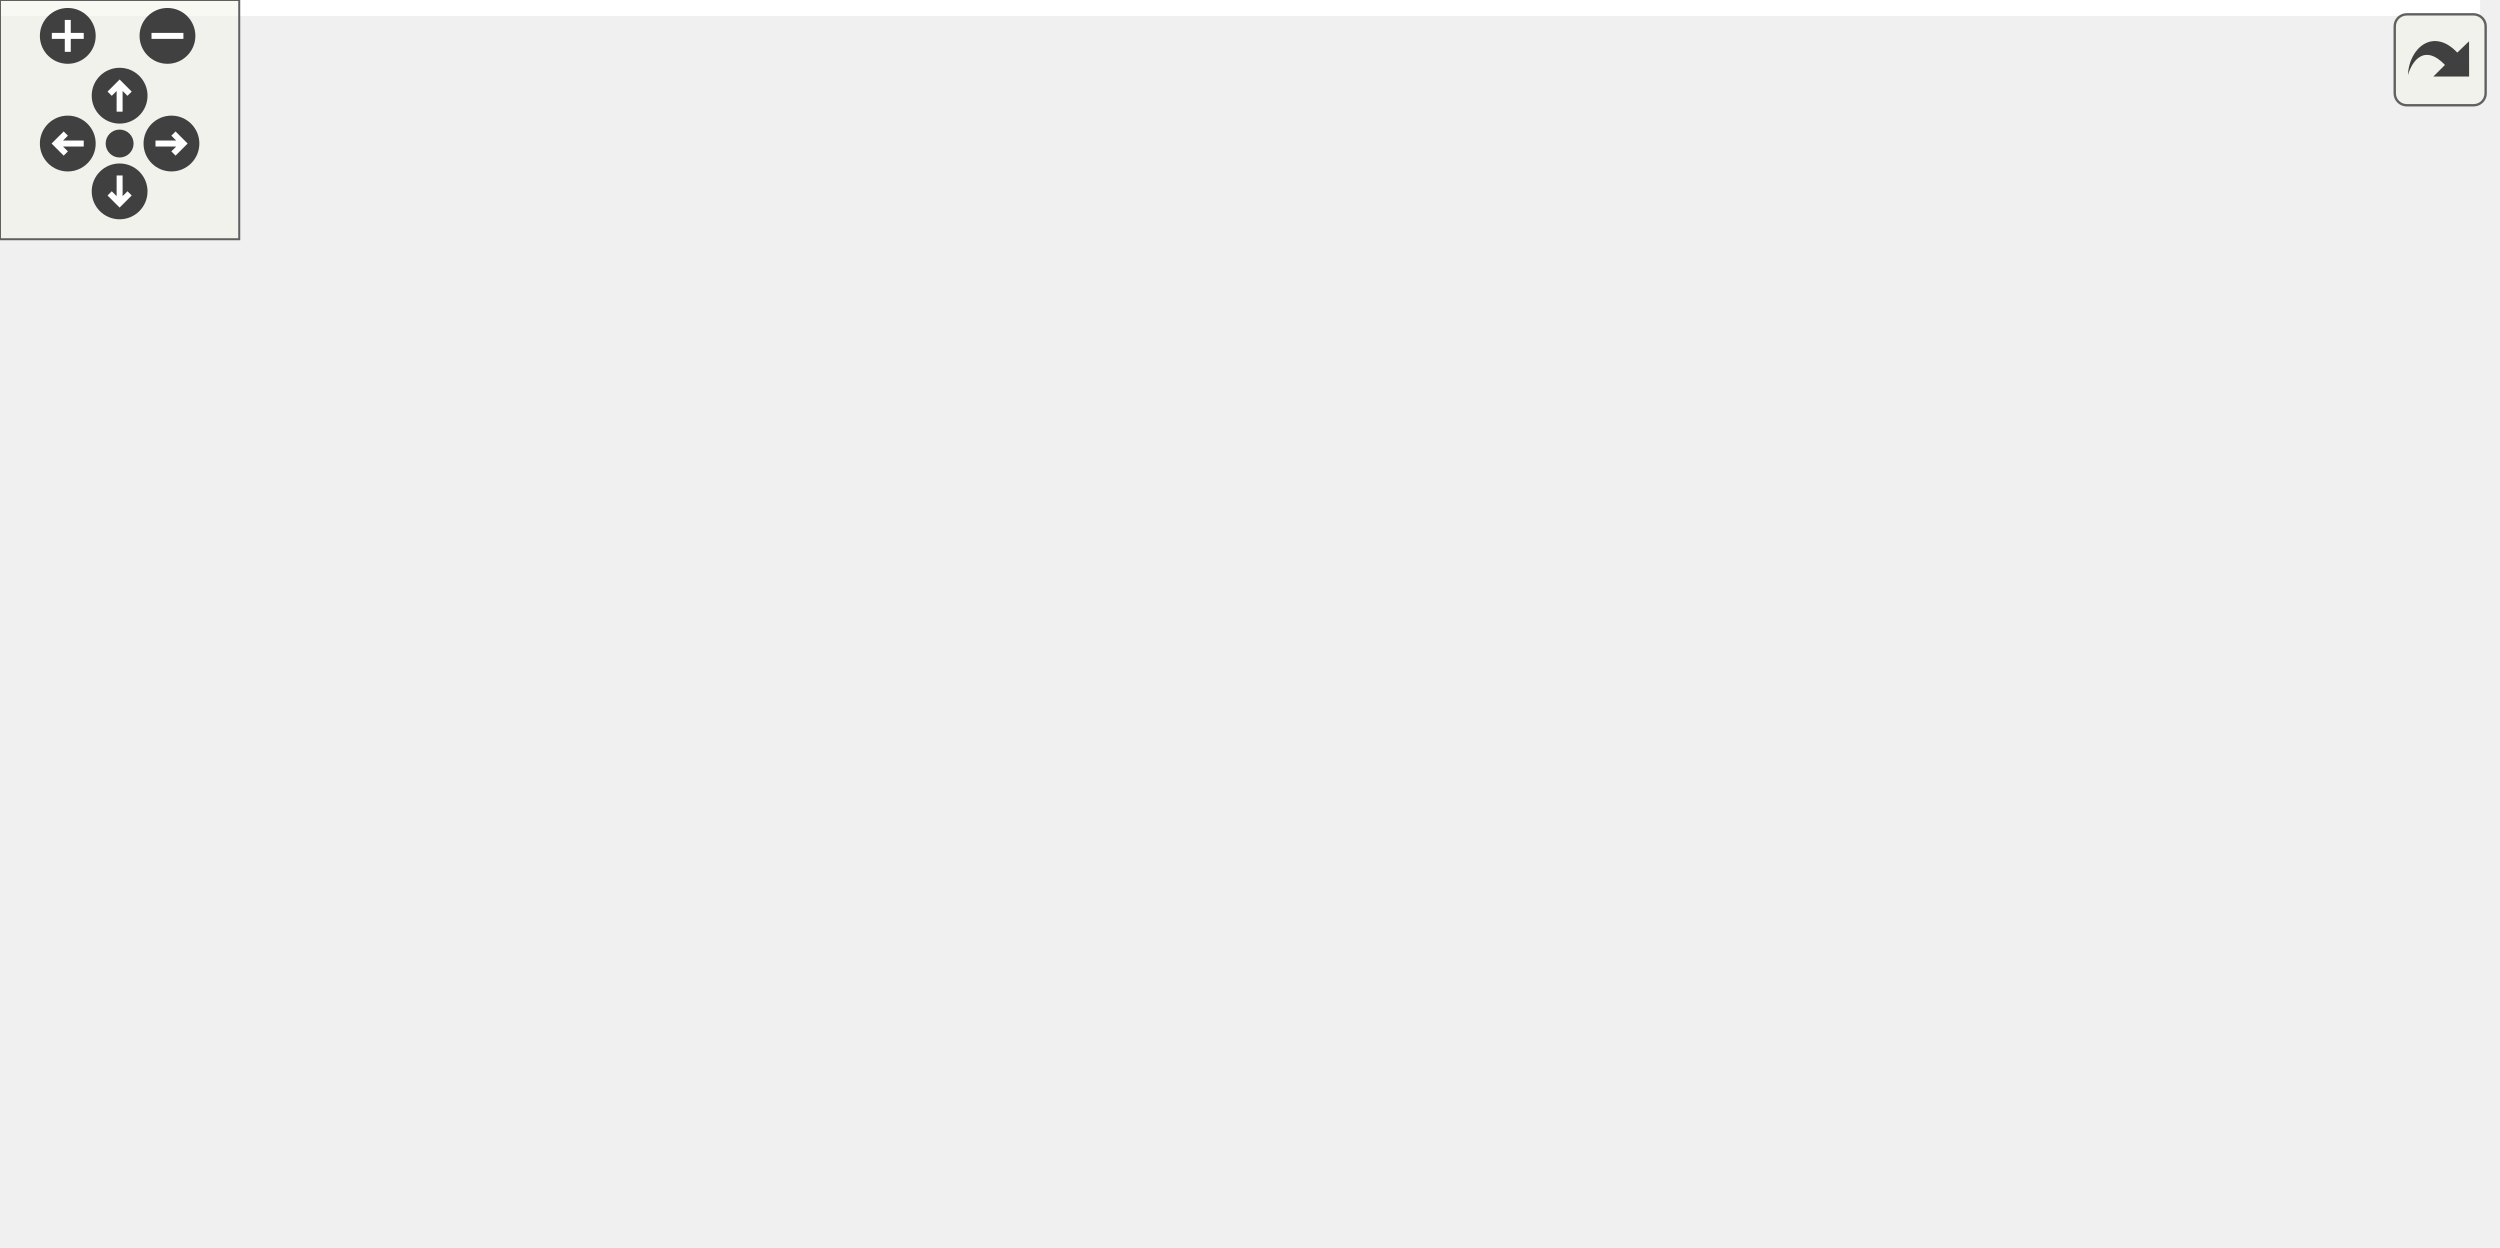
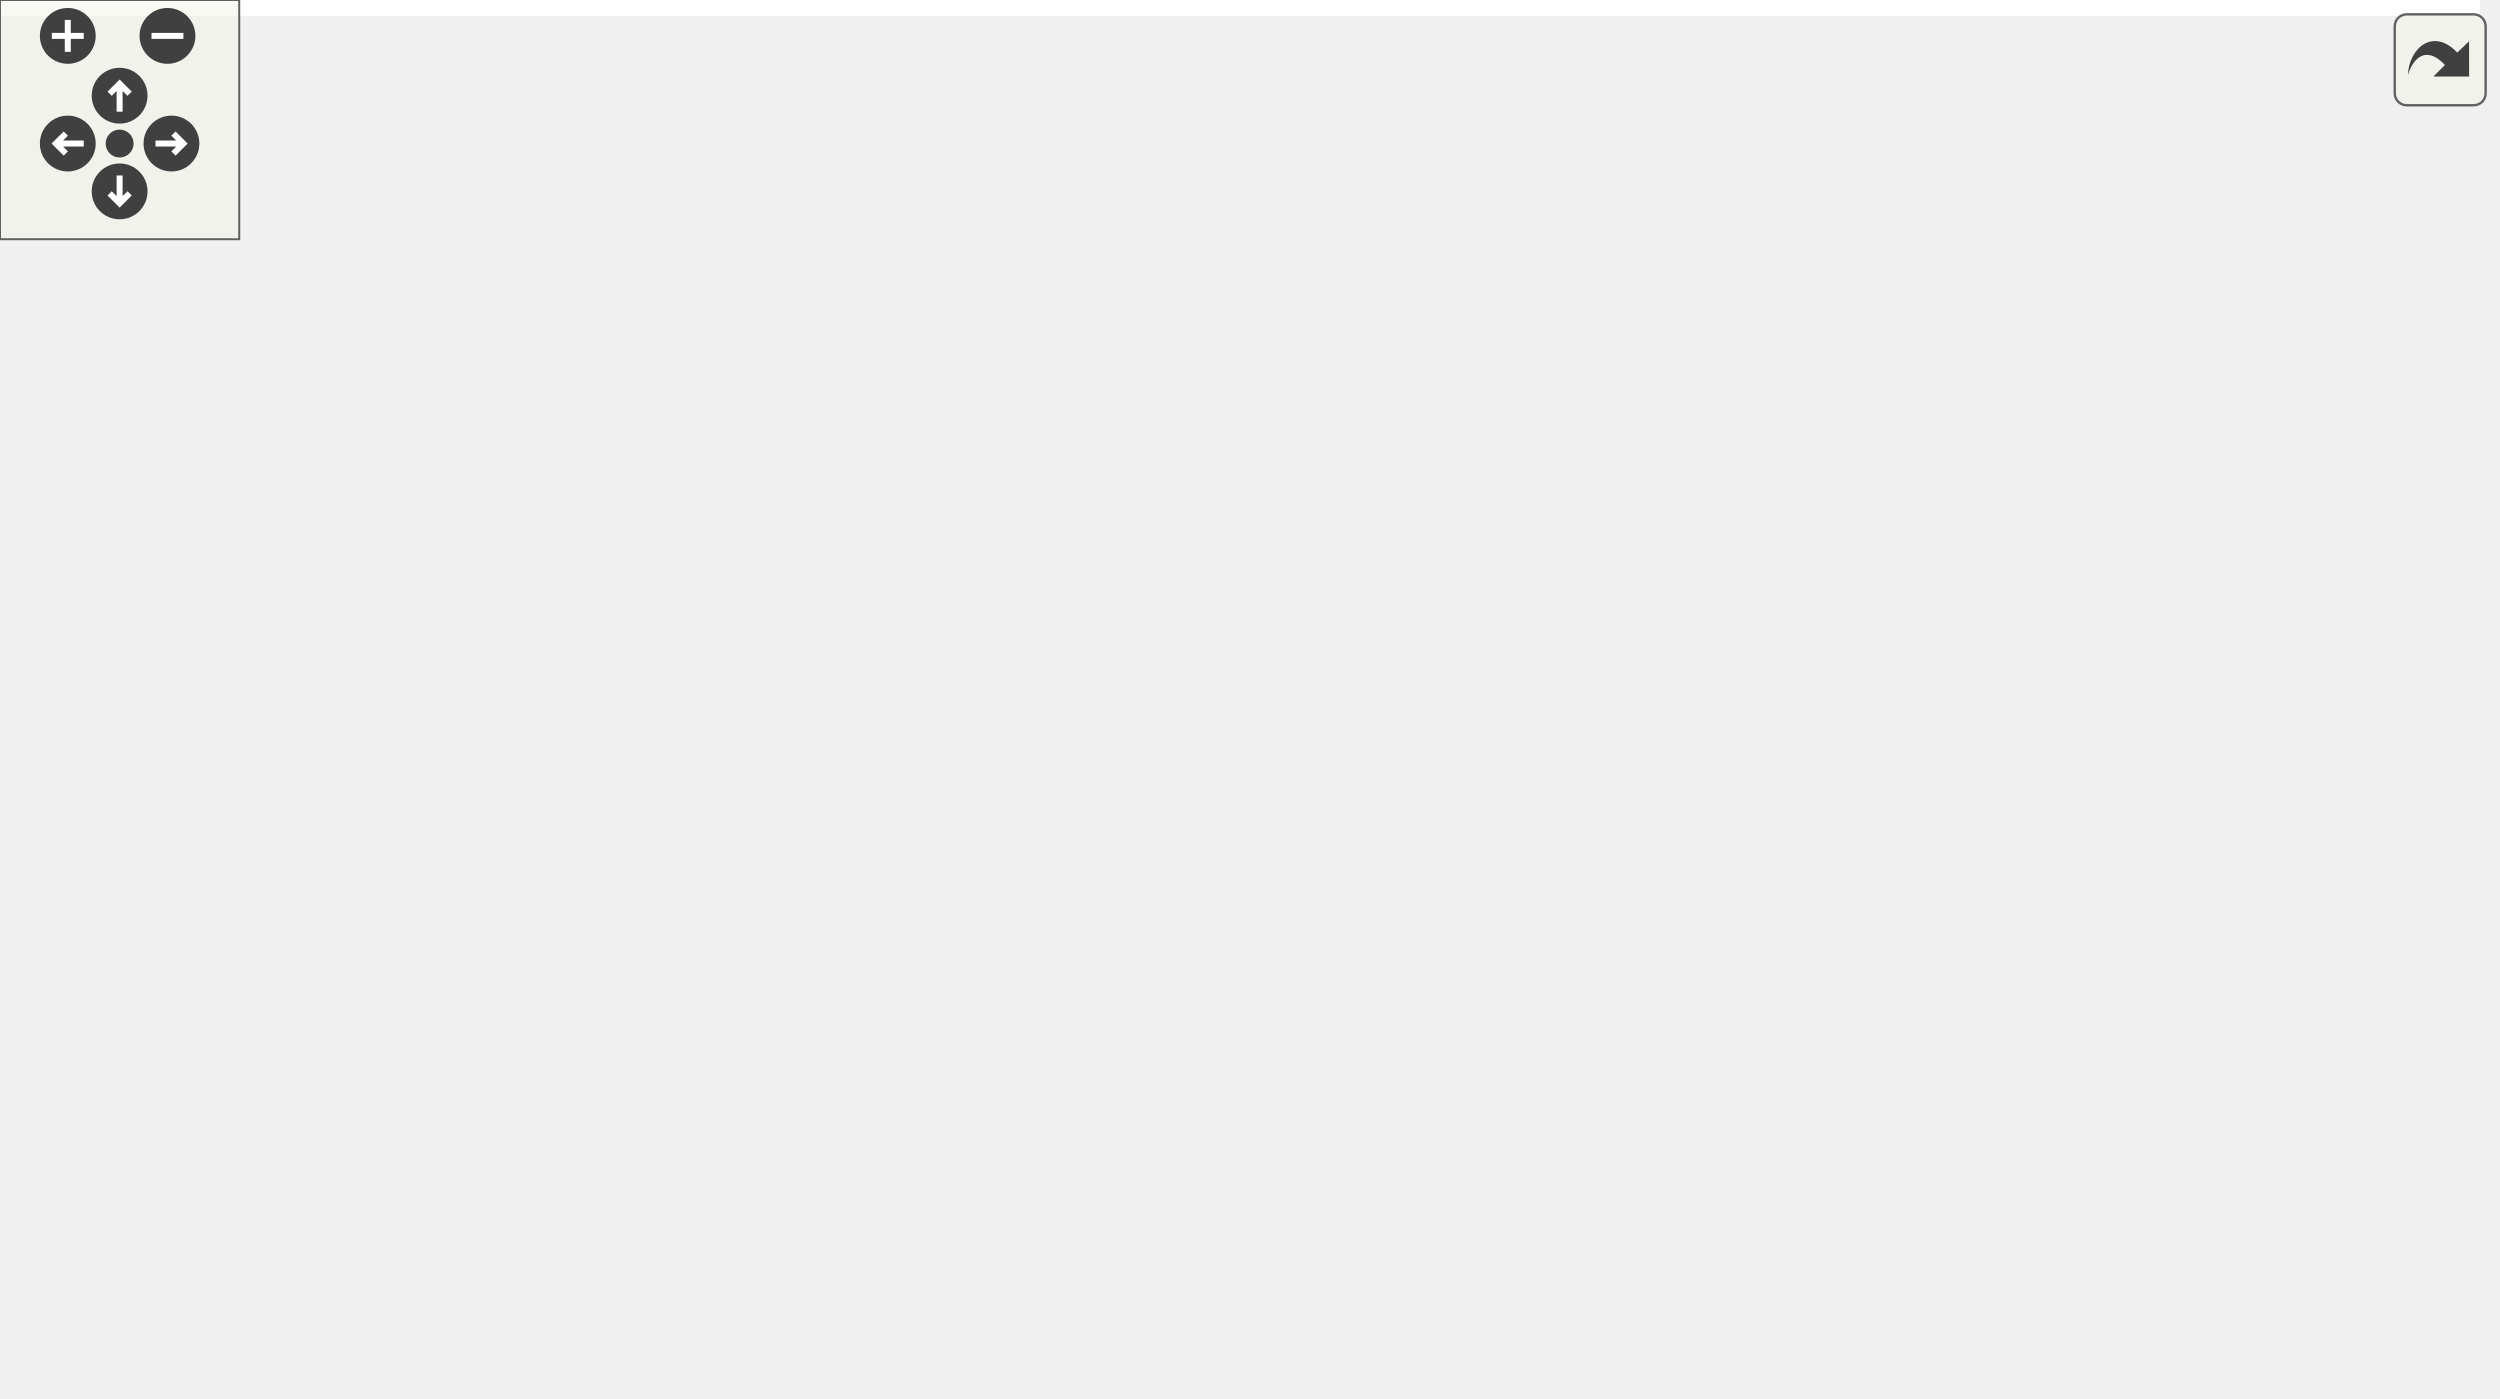
<svg xmlns="http://www.w3.org/2000/svg" xmlns:xlink="http://www.w3.org/1999/xlink" id="main" version="1.1" xml:space="preserve">
  <style type="text/css">
.edge:hover path { stroke: red; }
.edge:hover polygon { stroke: red; fill: red; }
</style>
  <defs>
    <circle id="rim" cx="0" cy="0" r="7" />
    <circle id="rim2" cx="0" cy="0" r="3.5" />
    <g id="zoomPlus">
      <use xlink:href="#rim" fill="#404040">
        <set attributeName="fill" to="#808080" begin="zoomplus.mouseover" end="zoomplus.mouseout" />
      </use>
      <path d="M-4,0h8M0,-4v8" fill="none" stroke="white" stroke-width="1.5" pointer-events="none" />
    </g>
    <g id="zoomMin">
      <use xlink:href="#rim" fill="#404040">
        <set attributeName="fill" to="#808080" begin="zoomminus.mouseover" end="zoomminus.mouseout" />
      </use>
      <path d="M-4,0h8" fill="none" stroke="white" stroke-width="1.5" pointer-events="none" />
    </g>
    <g id="dirArrow">
      <path fill="none" stroke="white" stroke-width="1.5" d="M0,-3.0v7 M-2.5,-0.5L0,-3.0L2.5,-0.5" />
    </g>
    <g id="resetDef">
      <use xlink:href="#rim2" fill="#404040">
        <set attributeName="fill" to="#808080" begin="reset.mouseover" end="reset.mouseout" />
      </use>
    </g>
  </defs>
  <svg id="graph" class="graph">
    <g id="viewport">
-       <polygon fill="white" stroke="transparent" points="-4,4 -4,-252 622,-252 622,4 -4,4" />
+       <polygon fill="white" stroke="transparent" points="-4,4 -4,-290 622,-290 622,4 -4,4" />
      <g id="node1" class="node">
        <g id="a_node1">
          <a xlink:title="Function to find the standard deviation of a vector.">
-             <polygon fill="#bfbfbf" stroke="black" points="509,-133.5 509,-152.5 618,-152.5 618,-133.5 509,-133.5" />
-             <text text-anchor="middle" x="563.5" y="-140.5" font-family="Helvetica,sans-Serif" font-size="10.00">MyBLAS::Stats::std</text>
+             <polygon fill="#bfbfbf" stroke="black" points="509,-171.5 509,-190.5 618,-190.5 618,-171.5 509,-171.5" />
+             <text text-anchor="middle" x="563.5" y="-178.5" font-family="Helvetica,sans-Serif" font-size="10.00">MyBLAS::Stats::std</text>
          </a>
        </g>
      </g>
      <g id="node2" class="node">
        <g id="a_node2">
          <a xlink:href="../../db/df1/Helpers_8h.html#a97f5ae737c1d7ece540e2b07c8e8b3d4" target="_top" xlink:title=" ">
-             <polygon fill="white" stroke="black" points="371,-190.5 371,-209.5 463,-209.5 463,-190.5 371,-190.5" />
-             <text text-anchor="middle" x="417" y="-197.5" font-family="Helvetica,sans-Serif" font-size="10.00">formatMeanStd</text>
+             <polygon fill="white" stroke="black" points="371,-228.5 371,-247.5 463,-247.5 463,-228.5 371,-228.5" />
+             <text text-anchor="middle" x="417" y="-235.5" font-family="Helvetica,sans-Serif" font-size="10.00">formatMeanStd</text>
          </a>
        </g>
      </g>
      <g id="edge1" class="edge">
-         <path fill="none" stroke="midnightblue" d="M528.68,-156.34C502.18,-166.8 465.95,-181.09 442.26,-190.43" />
-         <polygon fill="midnightblue" stroke="midnightblue" points="530.3,-159.47 538.31,-152.54 527.73,-152.95 530.3,-159.47" />
+         <path fill="none" stroke="midnightblue" d="M528.68,-194.34C502.18,-204.8 465.95,-219.09 442.26,-228.43" />
+         <polygon fill="midnightblue" stroke="midnightblue" points="530.3,-197.47 538.31,-190.54 527.73,-190.95 530.3,-197.47" />
      </g>
      <g id="node7" class="node">
        <g id="a_node7">
          <a xlink:href="../../dd/d0e/classProfiler.html#a95b1ecdcfc06dedbd33127208aaceec6" target="_top" xlink:title="Summarizes the results of the profiling.">
-             <polygon fill="white" stroke="black" points="361,-114.5 361,-133.5 473,-133.5 473,-114.5 361,-114.5" />
-             <text text-anchor="middle" x="417" y="-121.5" font-family="Helvetica,sans-Serif" font-size="10.00">Profiler::summarize</text>
+             <polygon fill="white" stroke="black" points="361,-152.5 361,-171.5 473,-171.5 473,-152.5 361,-152.5" />
+             <text text-anchor="middle" x="417" y="-159.5" font-family="Helvetica,sans-Serif" font-size="10.00">Profiler::summarize</text>
          </a>
        </g>
      </g>
      <g id="edge6" class="edge">
-         <path fill="none" stroke="midnightblue" d="M498.54,-134.59C490.12,-133.48 481.55,-132.36 473.3,-131.27" />
-         <polygon fill="midnightblue" stroke="midnightblue" points="498.32,-138.09 508.69,-135.93 499.24,-131.15 498.32,-138.09" />
+         <path fill="none" stroke="midnightblue" d="M498.54,-172.59C490.12,-171.48 481.55,-170.36 473.3,-169.27" />
+         <polygon fill="midnightblue" stroke="midnightblue" points="498.32,-176.09 508.69,-173.93 499.24,-169.15 498.32,-176.09" />
      </g>
      <g id="node3" class="node">
        <g id="a_node3">
          <a xlink:href="../../d0/d4c/classOutLab6.html#a770effb030dbdb45bcecb764ed75d455" target="_top" xlink:title="This function prints the results of the computation.">
-             <polygon fill="white" stroke="black" points="203,-228.5 203,-247.5 325,-247.5 325,-228.5 203,-228.5" />
-             <text text-anchor="middle" x="264" y="-235.5" font-family="Helvetica,sans-Serif" font-size="10.00">OutLab6::printResults</text>
+             <polygon fill="white" stroke="black" points="203,-266.5 203,-285.5 325,-285.5 325,-266.5 203,-266.5" />
+             <text text-anchor="middle" x="264" y="-273.5" font-family="Helvetica,sans-Serif" font-size="10.00">OutLab6::printResults</text>
          </a>
        </g>
      </g>
      <g id="edge2" class="edge">
-         <path fill="none" stroke="midnightblue" d="M368.16,-212.04C347.06,-217.35 322.62,-223.5 302.83,-228.48" />
-         <polygon fill="midnightblue" stroke="midnightblue" points="369.05,-215.42 377.9,-209.59 367.34,-208.64 369.05,-215.42" />
+         <path fill="none" stroke="midnightblue" d="M368.16,-250.04C347.06,-255.35 322.62,-261.5 302.83,-266.48" />
+         <polygon fill="midnightblue" stroke="midnightblue" points="369.05,-253.42 377.9,-247.59 367.34,-246.64 369.05,-253.42" />
      </g>
      <g id="node5" class="node">
        <g id="a_node5">
          <a xlink:href="../../dd/db5/classProject2.html#a10d2ed4784bbc4bda12fe6acc38b2acb" target="_top" xlink:title="This function prints the results of the computation.">
-             <polygon fill="white" stroke="black" points="203.5,-190.5 203.5,-209.5 324.5,-209.5 324.5,-190.5 203.5,-190.5" />
-             <text text-anchor="middle" x="264" y="-197.5" font-family="Helvetica,sans-Serif" font-size="10.00">Project2::printResults</text>
+             <polygon fill="white" stroke="black" points="203.5,-228.5 203.5,-247.5 324.5,-247.5 324.5,-228.5 203.5,-228.5" />
+             <text text-anchor="middle" x="264" y="-235.5" font-family="Helvetica,sans-Serif" font-size="10.00">Project2::printResults</text>
          </a>
        </g>
      </g>
      <g id="edge4" class="edge">
-         <path fill="none" stroke="midnightblue" d="M360.59,-200C348.85,-200 336.42,-200 324.54,-200" />
-         <polygon fill="midnightblue" stroke="midnightblue" points="360.7,-203.5 370.7,-200 360.69,-196.5 360.7,-203.5" />
+         <path fill="none" stroke="midnightblue" d="M360.59,-238C348.85,-238 336.42,-238 324.54,-238" />
+         <polygon fill="midnightblue" stroke="midnightblue" points="360.7,-241.5 370.7,-238 360.69,-234.5 360.7,-241.5" />
      </g>
      <g id="node4" class="node">
        <g id="a_node4">
          <a xlink:href="../../d0/d4c/classOutLab6.html#a7f817fd9bedd2b88e683e2514d386c8c" target="_top" xlink:title="This function runs the computation.">
-             <polygon fill="white" stroke="black" points="44,-228.5 44,-247.5 123,-247.5 123,-228.5 44,-228.5" />
-             <text text-anchor="middle" x="83.5" y="-235.5" font-family="Helvetica,sans-Serif" font-size="10.00">OutLab6::run</text>
+             <polygon fill="white" stroke="black" points="44,-266.5 44,-285.5 123,-285.5 123,-266.5 44,-266.5" />
+             <text text-anchor="middle" x="83.5" y="-273.5" font-family="Helvetica,sans-Serif" font-size="10.00">OutLab6::run</text>
          </a>
        </g>
      </g>
      <g id="edge3" class="edge">
-         <path fill="none" stroke="midnightblue" d="M192.55,-238C168.87,-238 143.34,-238 123.04,-238" />
-         <polygon fill="midnightblue" stroke="midnightblue" points="192.57,-241.5 202.57,-238 192.57,-234.5 192.57,-241.5" />
+         <path fill="none" stroke="midnightblue" d="M192.55,-276C168.87,-276 143.34,-276 123.04,-276" />
+         <polygon fill="midnightblue" stroke="midnightblue" points="192.57,-279.5 202.57,-276 192.57,-272.5 192.57,-279.5" />
      </g>
      <g id="node6" class="node">
        <g id="a_node6">
          <a xlink:href="../../dd/db5/classProject2.html#ae3fb99498f7859230efae48b2915a8cb" target="_top" xlink:title="This function runs the project.">
-             <polygon fill="white" stroke="black" points="44.5,-190.5 44.5,-209.5 122.5,-209.5 122.5,-190.5 44.5,-190.5" />
-             <text text-anchor="middle" x="83.5" y="-197.5" font-family="Helvetica,sans-Serif" font-size="10.00">Project2::run</text>
+             <polygon fill="white" stroke="black" points="44.5,-228.5 44.5,-247.5 122.5,-247.5 122.5,-228.5 44.5,-228.5" />
+             <text text-anchor="middle" x="83.5" y="-235.5" font-family="Helvetica,sans-Serif" font-size="10.00">Project2::run</text>
          </a>
        </g>
      </g>
      <g id="edge5" class="edge">
-         <path fill="none" stroke="midnightblue" d="M192.95,-200C169.03,-200 143.18,-200 122.72,-200" />
-         <polygon fill="midnightblue" stroke="midnightblue" points="193.07,-203.5 203.07,-200 193.07,-196.5 193.07,-203.5" />
+         <path fill="none" stroke="midnightblue" d="M192.95,-238C169.03,-238 143.18,-238 122.72,-238" />
+         <polygon fill="midnightblue" stroke="midnightblue" points="193.07,-241.5 203.07,-238 193.07,-234.5 193.07,-241.5" />
      </g>
      <g id="node8" class="node">
        <g id="a_node8">
          <a xlink:href="../../dd/d0e/classProfiler.html#a3079911f79afc765205a92c66c971b65" target="_top" xlink:title="Runs the function for profiling and summarizes the results.">
-             <polygon fill="white" stroke="black" points="227.5,-95.5 227.5,-114.5 300.5,-114.5 300.5,-95.5 227.5,-95.5" />
-             <text text-anchor="middle" x="264" y="-102.5" font-family="Helvetica,sans-Serif" font-size="10.00">Profiler::run</text>
+             <polygon fill="white" stroke="black" points="227.5,-114.5 227.5,-133.5 300.5,-133.5 300.5,-114.5 227.5,-114.5" />
+             <text text-anchor="middle" x="264" y="-121.5" font-family="Helvetica,sans-Serif" font-size="10.00">Profiler::run</text>
          </a>
        </g>
      </g>
      <g id="edge7" class="edge">
-         <path fill="none" stroke="midnightblue" d="M350.63,-115.78C333.47,-113.62 315.59,-111.37 300.64,-109.48" />
-         <polygon fill="midnightblue" stroke="midnightblue" points="350.27,-119.26 360.63,-117.03 351.15,-112.31 350.27,-119.26" />
+         <path fill="none" stroke="midnightblue" d="M368.15,-149.96C346.31,-144.46 320.89,-138.07 300.75,-133" />
+         <polygon fill="midnightblue" stroke="midnightblue" points="367.34,-153.36 377.9,-152.41 369.05,-146.58 367.34,-153.36" />
      </g>
      <g id="node9" class="node">
        <g id="a_node9">
          <a xlink:href="../../de/db3/namespaceCompute.html#a0b405b6556f147fd5af6a277cccb5e65" target="_top" xlink:title="Solves a linear system using the Gauss-Seidel method.">
-             <polygon fill="white" stroke="black" points="7,-152.5 7,-171.5 160,-171.5 160,-152.5 7,-152.5" />
-             <text text-anchor="middle" x="83.5" y="-159.5" font-family="Helvetica,sans-Serif" font-size="10.00">Compute::usingGaussSeidel</text>
+             <polygon fill="white" stroke="black" points="7,-190.5 7,-209.5 160,-209.5 160,-190.5 7,-190.5" />
+             <text text-anchor="middle" x="83.5" y="-197.5" font-family="Helvetica,sans-Serif" font-size="10.00">Compute::usingGaussSeidel</text>
          </a>
        </g>
      </g>
      <g id="edge8" class="edge">
-         <path fill="none" stroke="midnightblue" d="M232.16,-118.58C213.54,-126.43 189.2,-136.09 167,-143 155.63,-146.54 143.2,-149.74 131.51,-152.46" />
-         <polygon fill="midnightblue" stroke="midnightblue" points="233.78,-121.69 241.6,-114.55 231.03,-115.26 233.78,-121.69" />
+         <path fill="none" stroke="midnightblue" d="M241.6,-139.34C222.78,-152.18 194.21,-170.1 167,-181 157.59,-184.77 147.25,-187.89 137.18,-190.43" />
+         <polygon fill="midnightblue" stroke="midnightblue" points="243.8,-142.08 250.01,-133.5 239.8,-136.33 243.8,-142.08" />
      </g>
      <g id="node10" class="node">
        <g id="a_node10">
          <a xlink:href="../../de/db3/namespaceCompute.html#a7349dde18d551b9ad66d05e6f32fc196" target="_top" xlink:title="Solves a linear system using the Jacobi SOR method.">
-             <polygon fill="white" stroke="black" points="12,-114.5 12,-133.5 155,-133.5 155,-114.5 12,-114.5" />
-             <text text-anchor="middle" x="83.5" y="-121.5" font-family="Helvetica,sans-Serif" font-size="10.00">Compute::usingJacobiSOR</text>
+             <polygon fill="white" stroke="black" points="12,-152.5 12,-171.5 155,-171.5 155,-152.5 12,-152.5" />
+             <text text-anchor="middle" x="83.5" y="-159.5" font-family="Helvetica,sans-Serif" font-size="10.00">Compute::usingJacobiSOR</text>
          </a>
        </g>
      </g>
      <g id="edge9" class="edge">
-         <path fill="none" stroke="midnightblue" d="M217.21,-109.87C198.35,-111.88 176.06,-114.25 155.19,-116.48" />
-         <polygon fill="midnightblue" stroke="midnightblue" points="217.73,-113.34 227.31,-108.8 216.99,-106.38 217.73,-113.34" />
+         <path fill="none" stroke="midnightblue" d="M217.32,-133.72C190.3,-139.48 156.2,-146.74 129.33,-152.46" />
+         <polygon fill="midnightblue" stroke="midnightblue" points="218.25,-137.1 227.31,-131.6 216.8,-130.26 218.25,-137.1" />
      </g>
      <g id="node11" class="node">
        <g id="a_node11">
+           <a xlink:href="../../de/db3/namespaceCompute.html#ab494ff4a6113d5d6ab7b0783b9245942" target="_top" xlink:title="Solves a linear system using LUP decomposition.">
+             <polygon fill="white" stroke="black" points="27.5,-114.5 27.5,-133.5 139.5,-133.5 139.5,-114.5 27.5,-114.5" />
+             <text text-anchor="middle" x="83.5" y="-121.5" font-family="Helvetica,sans-Serif" font-size="10.00">Compute::usingLUP</text>
+           </a>
+         </g>
+       </g>
+       <g id="edge10" class="edge">
+         <path fill="none" stroke="midnightblue" d="M217.21,-124C193.62,-124 164.66,-124 139.82,-124" />
+         <polygon fill="midnightblue" stroke="midnightblue" points="217.31,-127.5 227.31,-124 217.31,-120.5 217.31,-127.5" />
+       </g>
+       <g id="node12" class="node">
+         <g id="a_node12">
          <a xlink:href="../../de/db3/namespaceCompute.html#a0741aa46b479eae78cfad76bdf7cb091" target="_top" xlink:title="Solves a linear system using the Point Jacobi method.">
            <polygon fill="white" stroke="black" points="10,-76.5 10,-95.5 157,-95.5 157,-76.5 10,-76.5" />
            <text text-anchor="middle" x="83.5" y="-83.5" font-family="Helvetica,sans-Serif" font-size="10.00">Compute::usingPointJacobi</text>
          </a>
        </g>
      </g>
-       <g id="edge10" class="edge">
-         <path fill="none" stroke="midnightblue" d="M217.21,-100.13C198.9,-98.18 177.36,-95.88 157.02,-93.72" />
-         <polygon fill="midnightblue" stroke="midnightblue" points="216.99,-103.62 227.31,-101.2 217.73,-96.66 216.99,-103.62" />
-       </g>
-       <g id="node12" class="node">
-         <g id="a_node12">
+       <g id="edge11" class="edge">
+         <path fill="none" stroke="midnightblue" d="M217.32,-114.28C190.3,-108.52 156.2,-101.26 129.33,-95.54" />
+         <polygon fill="midnightblue" stroke="midnightblue" points="216.8,-117.74 227.31,-116.4 218.25,-110.9 216.8,-117.74" />
+       </g>
+       <g id="node13" class="node">
+         <g id="a_node13">
          <a xlink:href="../../de/db3/namespaceCompute.html#a26fcd23146e3ca00ed9eefc59c89c07a" target="_top" xlink:title="Solves a linear system using the Successive Over-Relaxation (SOR) method.">
            <polygon fill="white" stroke="black" points="27,-38.5 27,-57.5 140,-57.5 140,-38.5 27,-38.5" />
            <text text-anchor="middle" x="83.5" y="-45.5" font-family="Helvetica,sans-Serif" font-size="10.00">Compute::usingSOR</text>
          </a>
        </g>
      </g>
-       <g id="edge11" class="edge">
-         <path fill="none" stroke="midnightblue" d="M232.16,-91.42C213.54,-83.57 189.2,-73.91 167,-67 155.63,-63.46 143.2,-60.26 131.51,-57.54" />
-         <polygon fill="midnightblue" stroke="midnightblue" points="231.03,-94.74 241.6,-95.45 233.78,-88.31 231.03,-94.74" />
-       </g>
-       <g id="node13" class="node">
-         <g id="a_node13">
+       <g id="edge12" class="edge">
+         <path fill="none" stroke="midnightblue" d="M241.6,-108.66C222.78,-95.82 194.21,-77.9 167,-67 157.59,-63.23 147.25,-60.11 137.18,-57.57" />
+         <polygon fill="midnightblue" stroke="midnightblue" points="239.8,-111.67 250.01,-114.5 243.8,-105.92 239.8,-111.67" />
+       </g>
+       <g id="node14" class="node">
+         <g id="a_node14">
          <a xlink:href="../../de/db3/namespaceCompute.html#a5a35addbdcdba218c82923bdc3ef7d93" target="_top" xlink:title="Solves a linear system using the Symmetric SOR method.">
            <polygon fill="white" stroke="black" points="0,-0.5 0,-19.5 167,-19.5 167,-0.5 0,-0.5" />
            <text text-anchor="middle" x="83.5" y="-7.5" font-family="Helvetica,sans-Serif" font-size="10.00">Compute::usingSymmetricSOR</text>
          </a>
        </g>
      </g>
-       <g id="edge12" class="edge">
-         <path fill="none" stroke="midnightblue" d="M246.57,-88.15C228.62,-70.73 198.24,-44.01 167,-29 158.92,-25.12 150.01,-22 141.11,-19.52" />
-         <polygon fill="midnightblue" stroke="midnightblue" points="244.34,-90.87 253.9,-95.43 249.27,-85.9 244.34,-90.87" />
+       <g id="edge13" class="edge">
+         <path fill="none" stroke="midnightblue" d="M250.26,-106.41C233.62,-84.76 202.38,-48.48 167,-29 159.92,-25.1 152.07,-22 144.12,-19.54" />
+         <polygon fill="midnightblue" stroke="midnightblue" points="247.49,-108.54 256.29,-114.44 253.09,-104.34 247.49,-108.54" />
      </g>
    </g>
  </svg>
  <g id="navigator" transform="translate(0 0)" fill="#404254">
    <rect fill="#f2f5e9" fill-opacity="0.5" stroke="#606060" stroke-width=".5" x="0" y="0" width="60" height="60" />
    <use id="zoomplus" xlink:href="#zoomPlus" x="17" y="9" />
    <use id="zoomminus" xlink:href="#zoomMin" x="42" y="9" />
    <use id="reset" xlink:href="#resetDef" x="30" y="36" />
    <g id="arrowUp" xlink:href="#dirArrow" transform="translate(30 24)">
      <use xlink:href="#rim" fill="#404040">
        <set attributeName="fill" to="#808080" begin="arrowUp.mouseover" end="arrowUp.mouseout" />
      </use>
      <path fill="none" stroke="white" stroke-width="1.5" d="M0,-3.0v7 M-2.5,-0.5L0,-3.0L2.5,-0.5" />
    </g>
    <g id="arrowRight" xlink:href="#dirArrow" transform="rotate(90) translate(36 -43)">
      <use xlink:href="#rim" fill="#404040">
        <set attributeName="fill" to="#808080" begin="arrowRight.mouseover" end="arrowRight.mouseout" />
      </use>
      <path fill="none" stroke="white" stroke-width="1.5" d="M0,-3.0v7 M-2.5,-0.5L0,-3.0L2.5,-0.5" />
    </g>
    <g id="arrowDown" xlink:href="#dirArrow" transform="rotate(180) translate(-30 -48)">
      <use xlink:href="#rim" fill="#404040">
        <set attributeName="fill" to="#808080" begin="arrowDown.mouseover" end="arrowDown.mouseout" />
      </use>
      <path fill="none" stroke="white" stroke-width="1.5" d="M0,-3.0v7 M-2.5,-0.5L0,-3.0L2.5,-0.5" />
    </g>
    <g id="arrowLeft" xlink:href="#dirArrow" transform="rotate(270) translate(-36 17)">
      <use xlink:href="#rim" fill="#404040">
        <set attributeName="fill" to="#808080" begin="arrowLeft.mouseover" end="arrowLeft.mouseout" />
      </use>
      <path fill="none" stroke="white" stroke-width="1.5" d="M0,-3.0v7 M-2.5,-0.5L0,-3.0L2.5,-0.5" />
    </g>
  </g>
  <svg viewBox="0 0 15 15" width="100%" height="30px" preserveAspectRatio="xMaxYMin meet">
    <g id="arrow_out" transform="scale(0.3 0.3)">
      <a xlink:href="namespaceMyBLAS_1_1Stats_a40e2fbe322f90c6e21d2a7727ab36076_icgraph_org.svg" target="_base">
        <rect id="button" ry="5" rx="5" y="6" x="6" height="38" width="38" fill="#f2f5e9" fill-opacity="0.5" stroke="#606060" stroke-width="1.0" />
        <path id="arrow" d="M 11.5,31.437 C 11.94,20.098 22.043,11.323 32.159,21.979 L 37.069,17.246 C 37.069,17.246 37.088,32 37.088,32 L 22.16,31.978 C 22.16,31.978 26.998,27.14 26.998,27.14 C 18.529,18.264 13.292,25.23 11.5,31.437 z" style="fill:#404040;" />
      </a>
    </g>
  </svg>
</svg>
